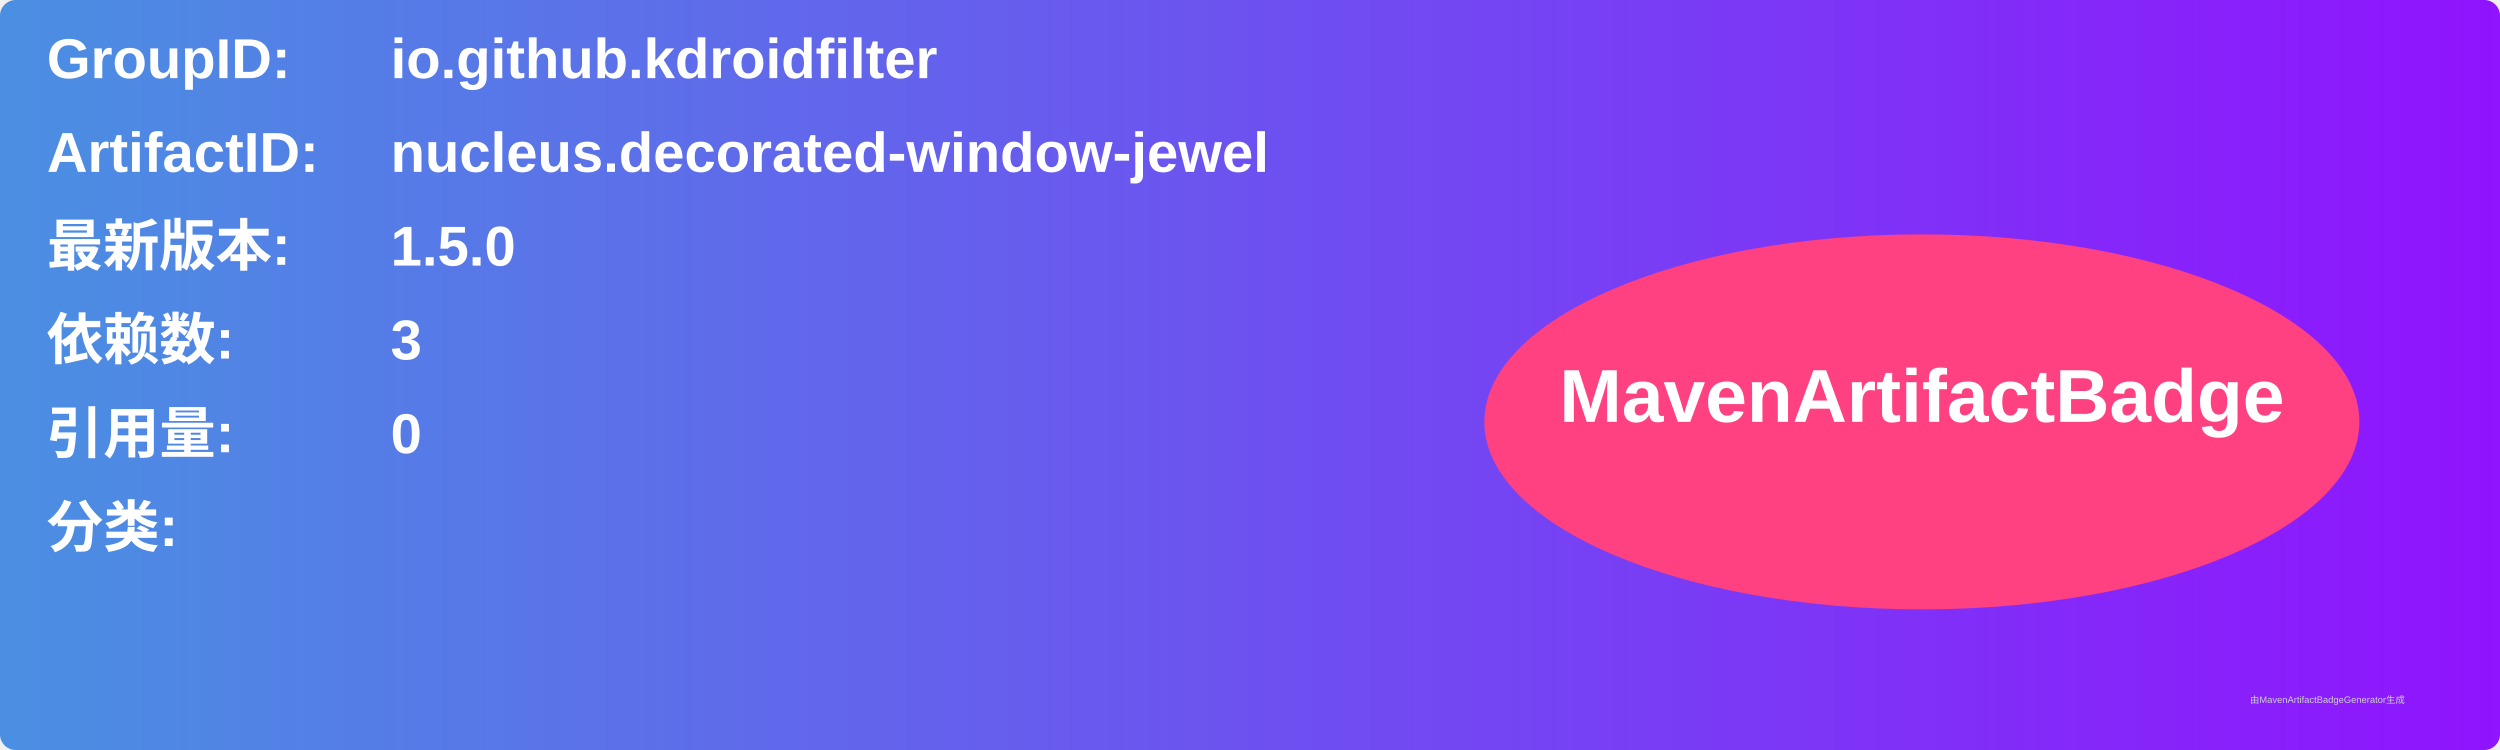
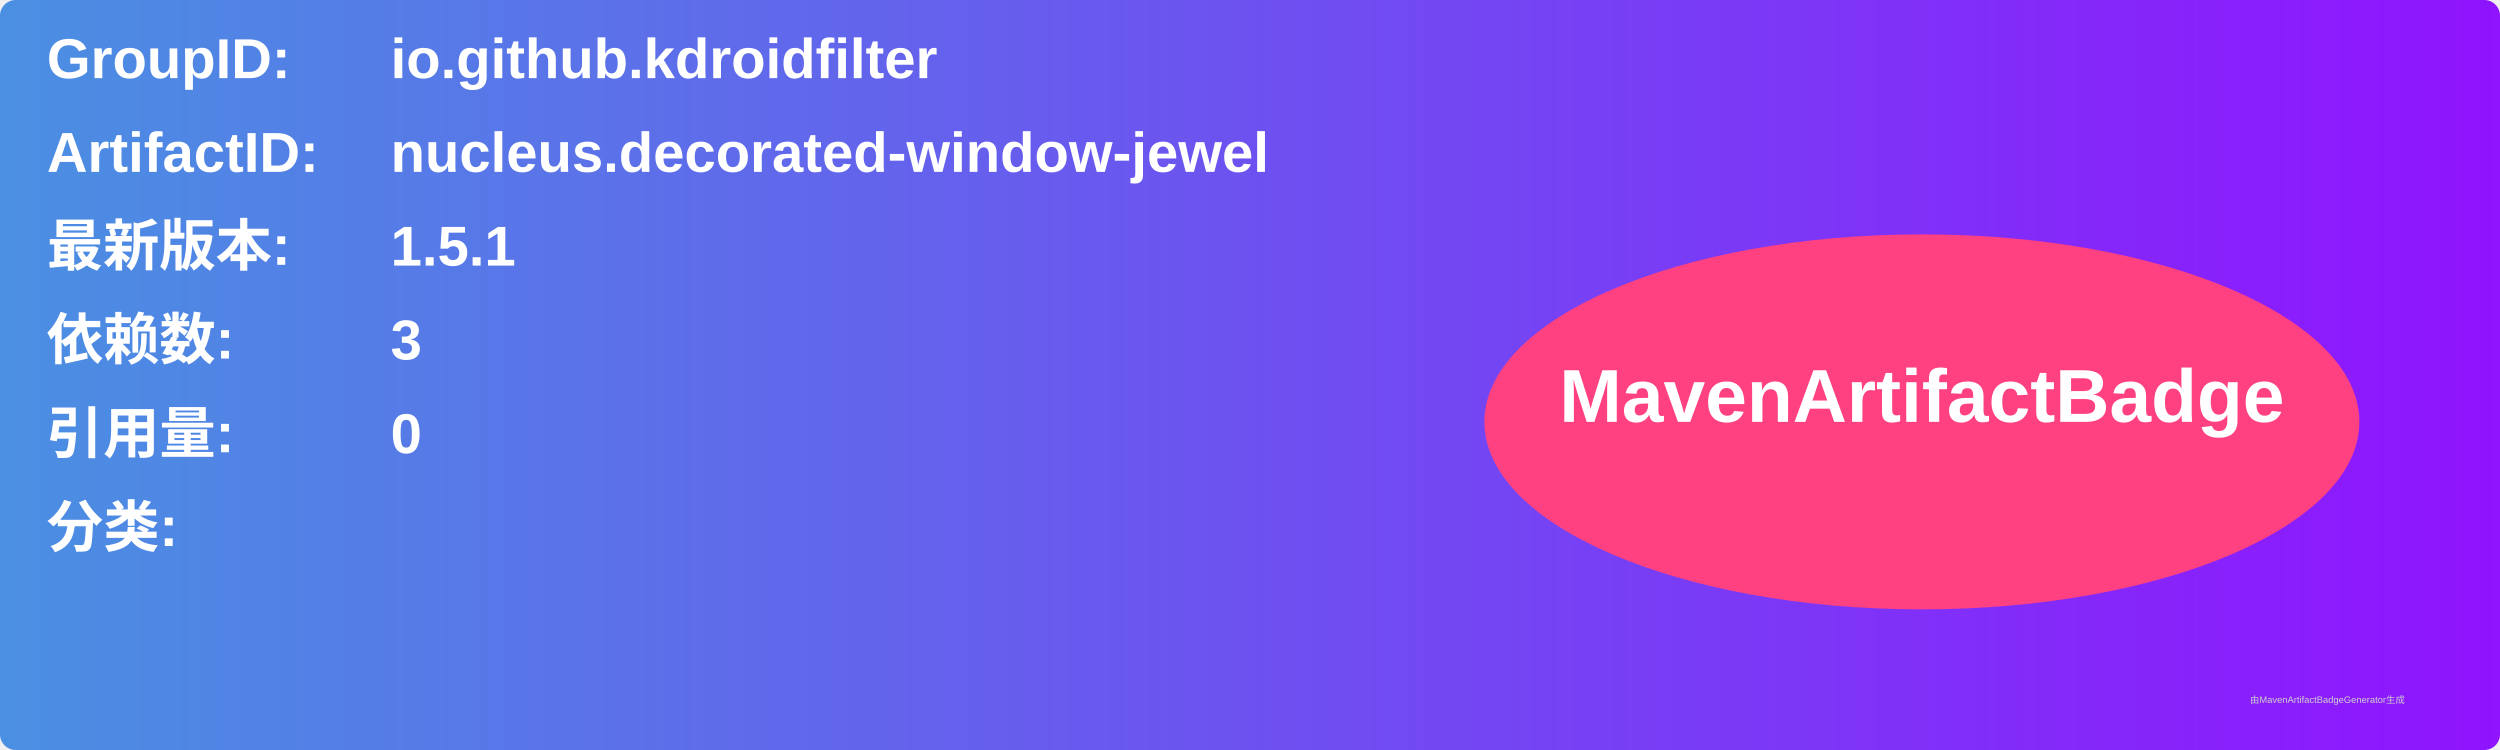
<svg xmlns="http://www.w3.org/2000/svg" width="800" height="240" viewBox="0 0 800 240">
  <linearGradient id="grad" x1="0%" y1="0%" x2="100%" y2="0%">
    <stop offset="0%" stop-color="#4a90e2" />
    <stop offset="100%" stop-color="#9013fe" />
  </linearGradient>
  <rect width="100%" height="100%" rx="5" ry="5" fill="url(#grad)" />
  <g transform="translate(15, 15)">
    <text x="0" y="10" font-family="Arial" font-size="18" fill="white" font-weight="bold" width="260">GroupID:</text>
    <text x="110" y="10" font-family="Arial" font-size="18" fill="white" font-weight="bold" width="460">io.github.kdroidfilter</text>
    <text x="0" y="40" font-family="Arial" font-size="18" fill="white" font-weight="bold" width="260">ArtifactID:</text>
    <text x="110" y="40" font-family="Arial" font-size="18" fill="white" font-weight="bold" width="460">nucleus.decorated-window-jewel</text>
    <text x="0" y="70" font-family="Arial" font-size="18" fill="white" font-weight="bold">最新版本:</text>
    <text x="110" y="70" font-family="Arial" font-size="18" fill="white" font-weight="bold">
-       <tspan font-weight="bold">1.5.0</tspan>
+       <tspan font-weight="bold">1.5.1</tspan>
    </text>
    <text x="0" y="100" font-family="Arial" font-size="18" fill="white" font-weight="bold">依赖数: </text>
    <text x="110" y="100" font-family="Arial" font-size="18" fill="white">
      <tspan font-weight="bold">3</tspan>
    </text>
    <text x="0" y="130" font-family="Arial" font-size="18" fill="white" font-weight="bold">引用量: </text>
    <text x="110" y="130" font-family="Arial" font-size="18" fill="white">
      <tspan font-weight="bold">0</tspan>
    </text>
    <text x="0" y="160" font-family="Arial" font-size="18" fill="white" font-weight="bold">分类:</text>
    <text x="10" y="190" font-family="Arial" font-size="10" fill="white">
      <tspan font-weight="bold" />
    </text>
    <ellipse cx="600" cy="120" rx="140" ry="60" fill="#ff4081" />
    <text x="600" y="120" text-anchor="middle" font-family="Arial" font-size="24" fill="white" font-weight="bold">MavenArtifactBadge</text>
  </g>
  <text x="720" y="225" font-family="Arial" font-size="3" fill="#d0d0d0">由MavenArtifactBadgeGenerator生成</text>
</svg>
